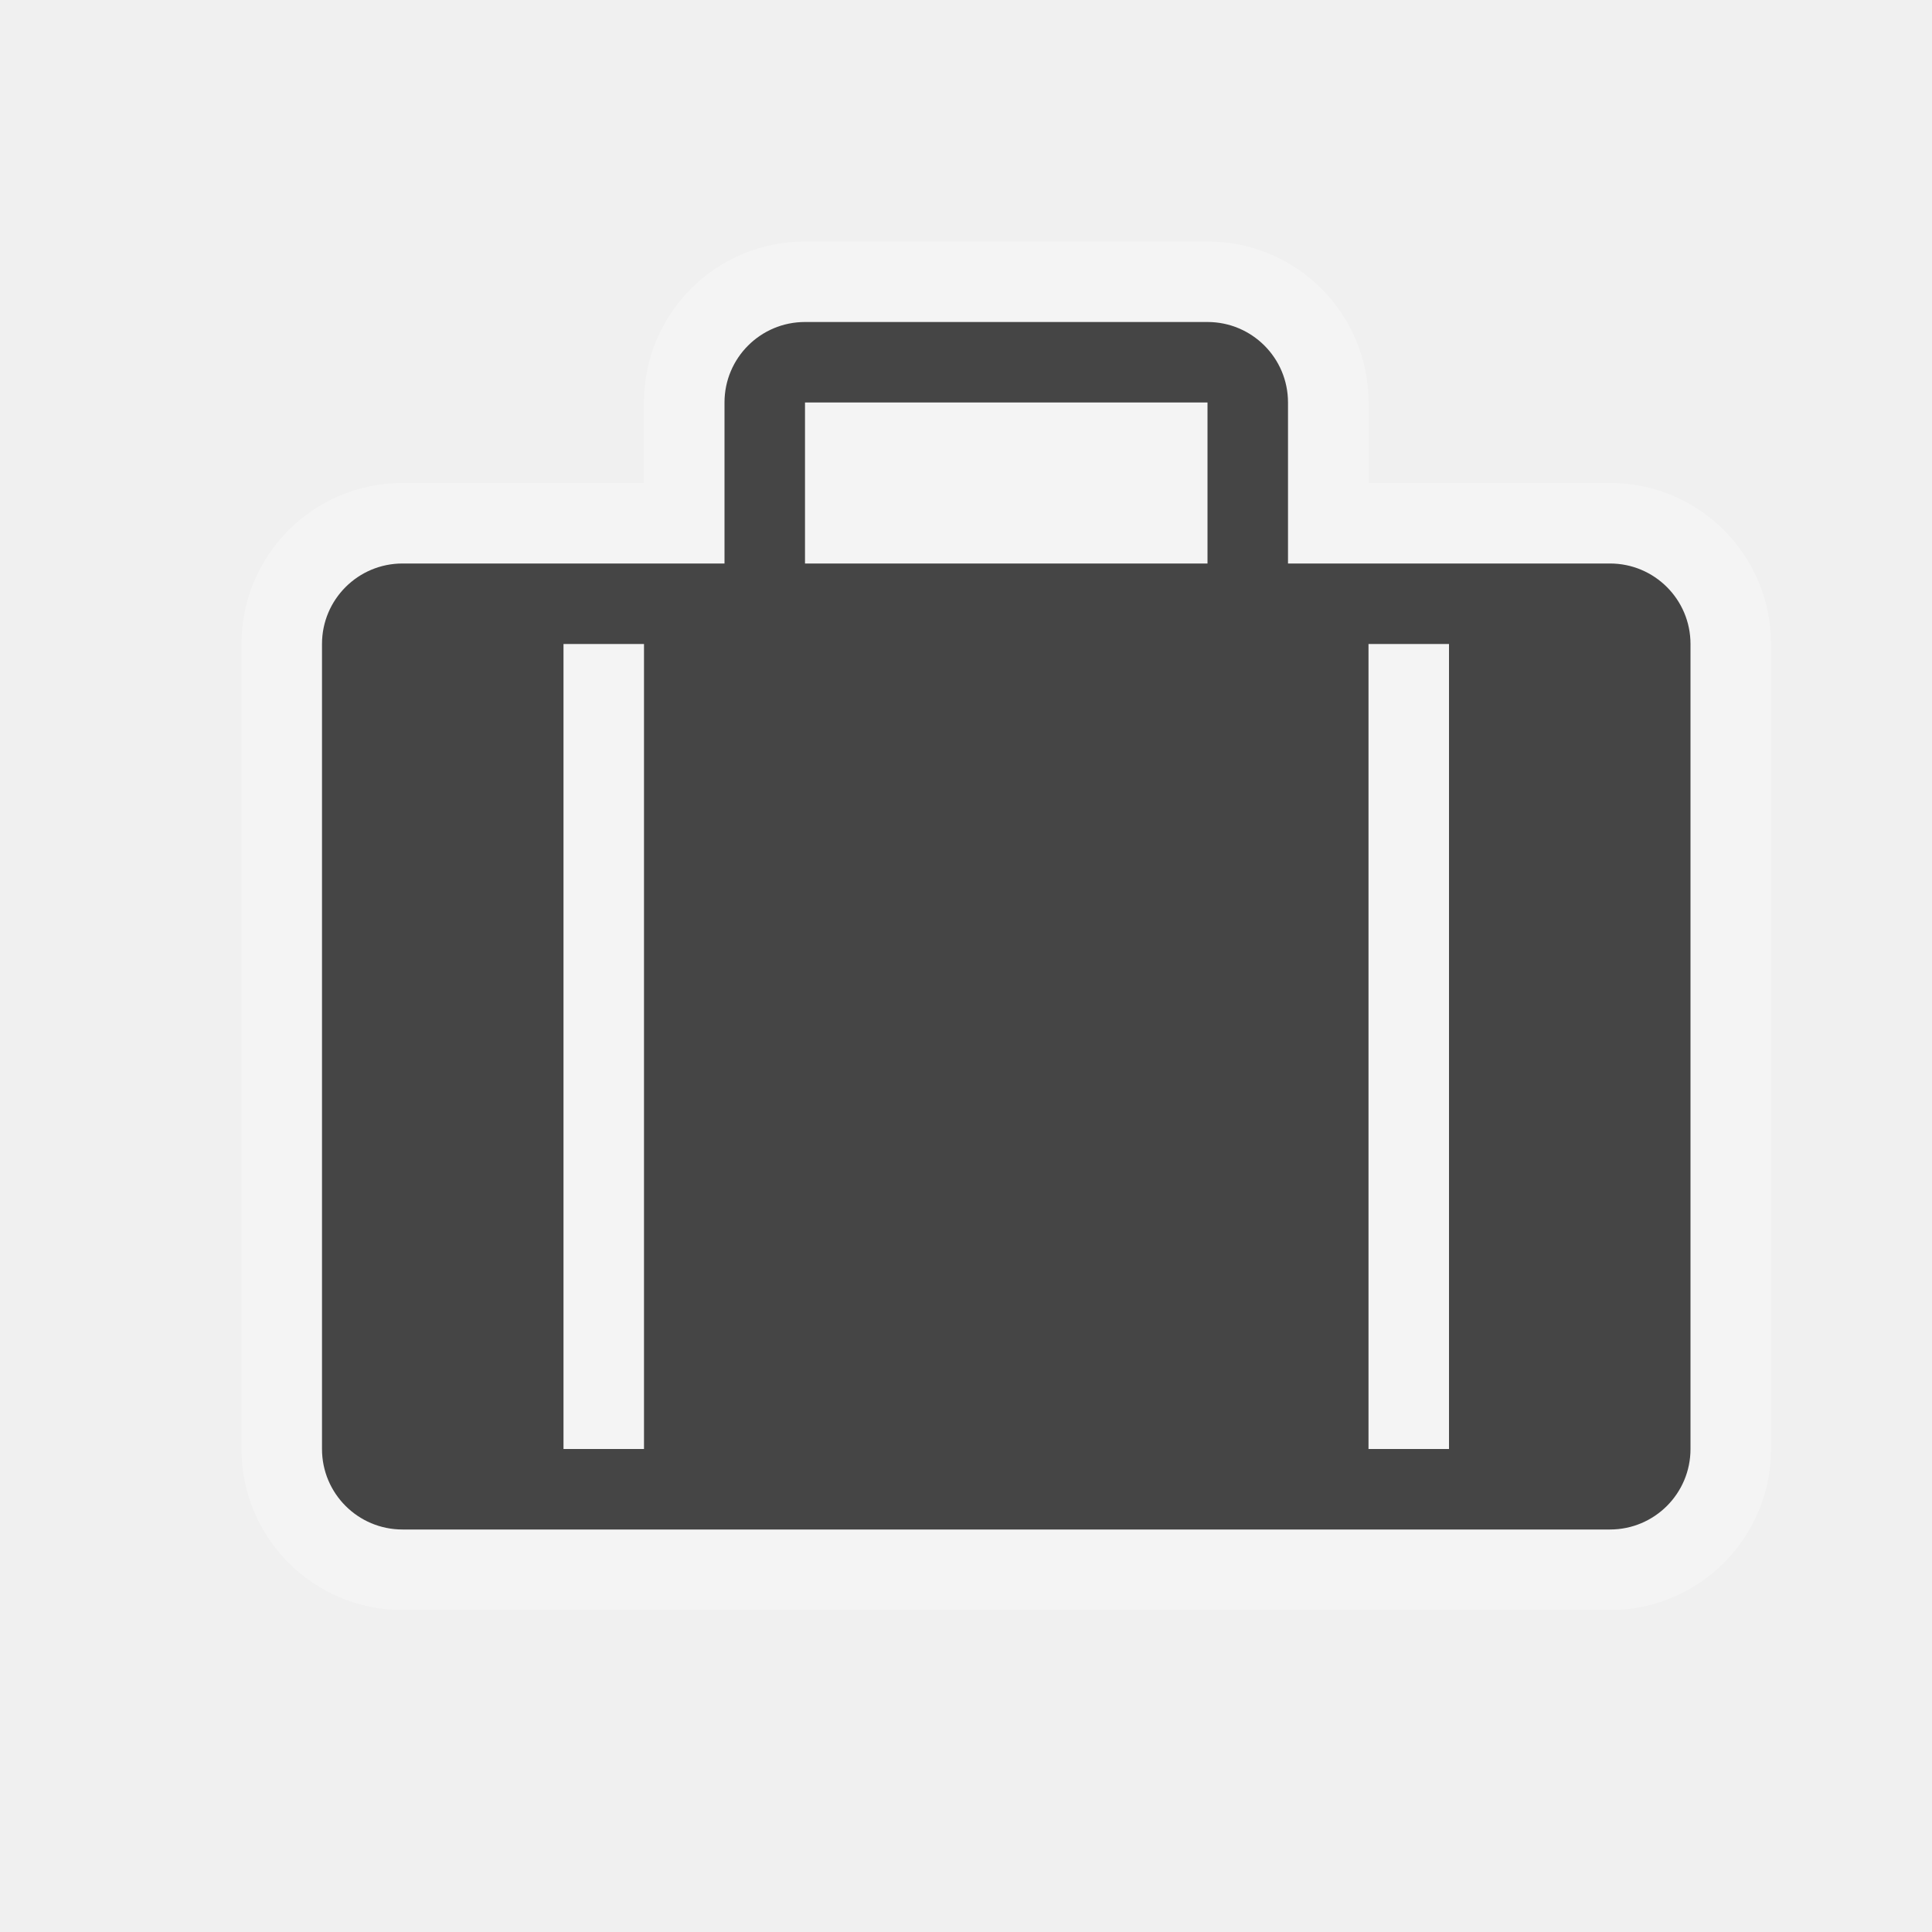
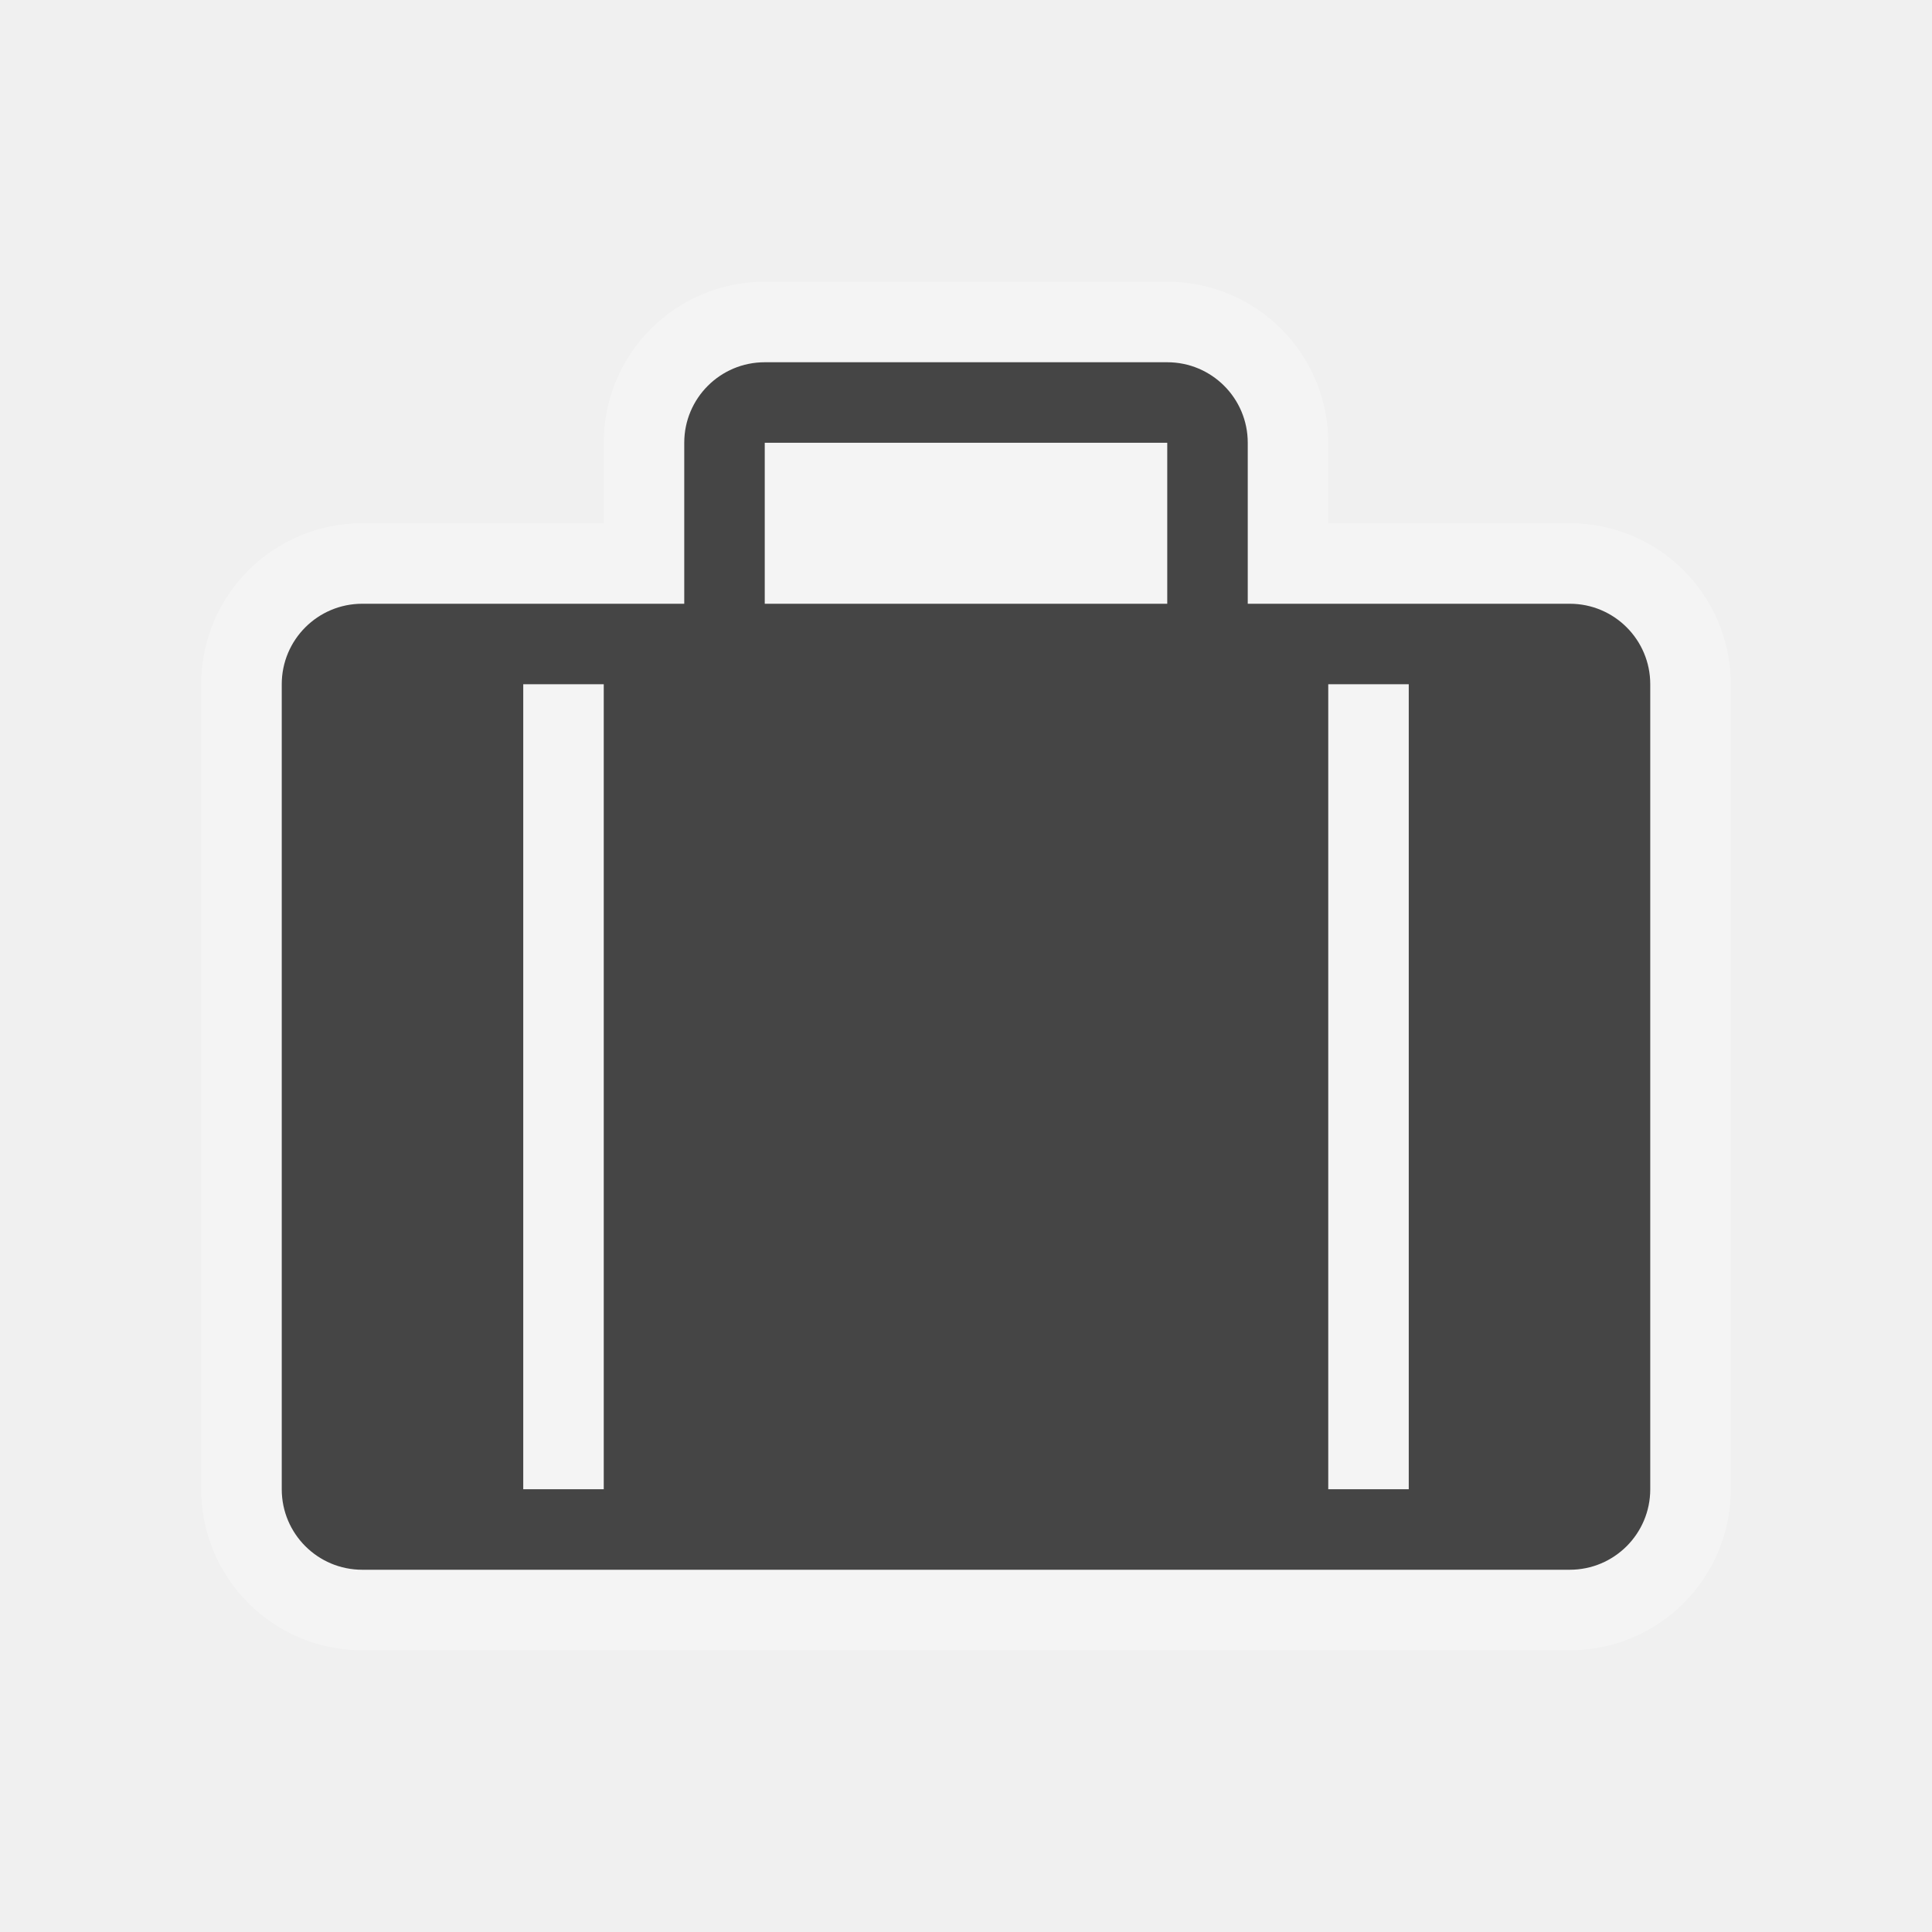
- <svg xmlns="http://www.w3.org/2000/svg" version="1.1" width="24" height="24" viewBox="-402.5 403.5 24 24" id="svg4460" xml:space="preserve">
-   <defs id="defs21" />
-   <g transform="translate(0,-1028.362)" id="layer1" />
-   <path d="m -382.5,410.5 -4,0 0,-2 c 0,-0.553 -0.448,-1 -1,-1 l -5,0 c -0.552,0 -1,0.447 -1,1 l 0,2 -4,0 c -0.552,0 -1,0.447 -1,1 l 0,10 c 0,0.553 0.448,1 1,1 l 15,0 c 0.552,0 1,-0.447 1,-1 l 0,-10 c 0,-0.553 -0.448,-1 -1,-1 z" id="path17" style="opacity:0.3;fill:#ffffff;fill-opacity:1;stroke:#ffffff;stroke-width:2;stroke-miterlimit:10;stroke-opacity:1" />
-   <path d="m -382.5,410.5 -4,0 0,-2 c 0,-0.553 -0.448,-1 -1,-1 l -5,0 c -0.552,0 -1,0.447 -1,1 l 0,2 -4,0 c -0.552,0 -1,0.447 -1,1 l 0,10 c 0,0.553 0.448,1 1,1 l 15,0 c 0.552,0 1,-0.447 1,-1 l 0,-10 c 0,-0.553 -0.448,-1 -1,-1 z m -12,11 -1,0 0,-10 1,0 z m 7,-11 -5,0 0,-2 5,0 z m 3,11 -1,0 0,-10 1,0 z" id="path19" style="fill:#454545" />
-   <rect width="24" height="24" x="0" y="0" id="canvas" style="fill:none;stroke:none;visibility:hidden" />
+ <svg xmlns="http://www.w3.org/2000/svg" version="1.1" id="svg4460" x="0px" y="0px" width="24px" height="24px" viewBox="0 0 24 24" enable-background="new 0 0 24 24" xml:space="preserve">
+   <g id="layer1" transform="translate(0,-1028.362)">
+ </g>
+   <path id="path17" opacity="0.3" fill="#FFFFFF" stroke="#FFFFFF" stroke-width="2" stroke-miterlimit="10" enable-background="new    " d="  M19.5,7.5h-4v-2c0-0.553-0.448-1-1-1h-5c-0.552,0-1,0.447-1,1v2h-4c-0.552,0-1,0.447-1,1v10c0,0.553,0.448,1,1,1h15  c0.552,0,1-0.447,1-1v-10C20.5,7.947,20.052,7.5,19.5,7.5z" />
+   <path id="path19" fill="#454545" d="M19.5,7.5h-4v-2c0-0.553-0.448-1-1-1h-5c-0.552,0-1,0.447-1,1  v2h-4c-0.552,0-1,0.447-1,1v10c0,0.553,0.448,1,1,1h15c0.552,0,1-0.447,1-1v-10C20.5,7.947,20.052,7.5,19.5,7.5z M7.5,18.5h-1v-10h1  V18.5z M14.5,7.5h-5v-2h5V7.5z M17.5,18.5h-1v-10h1V18.5z" />
+   <rect id="canvas" display="none" fill="none" width="24" height="24" />
</svg>
